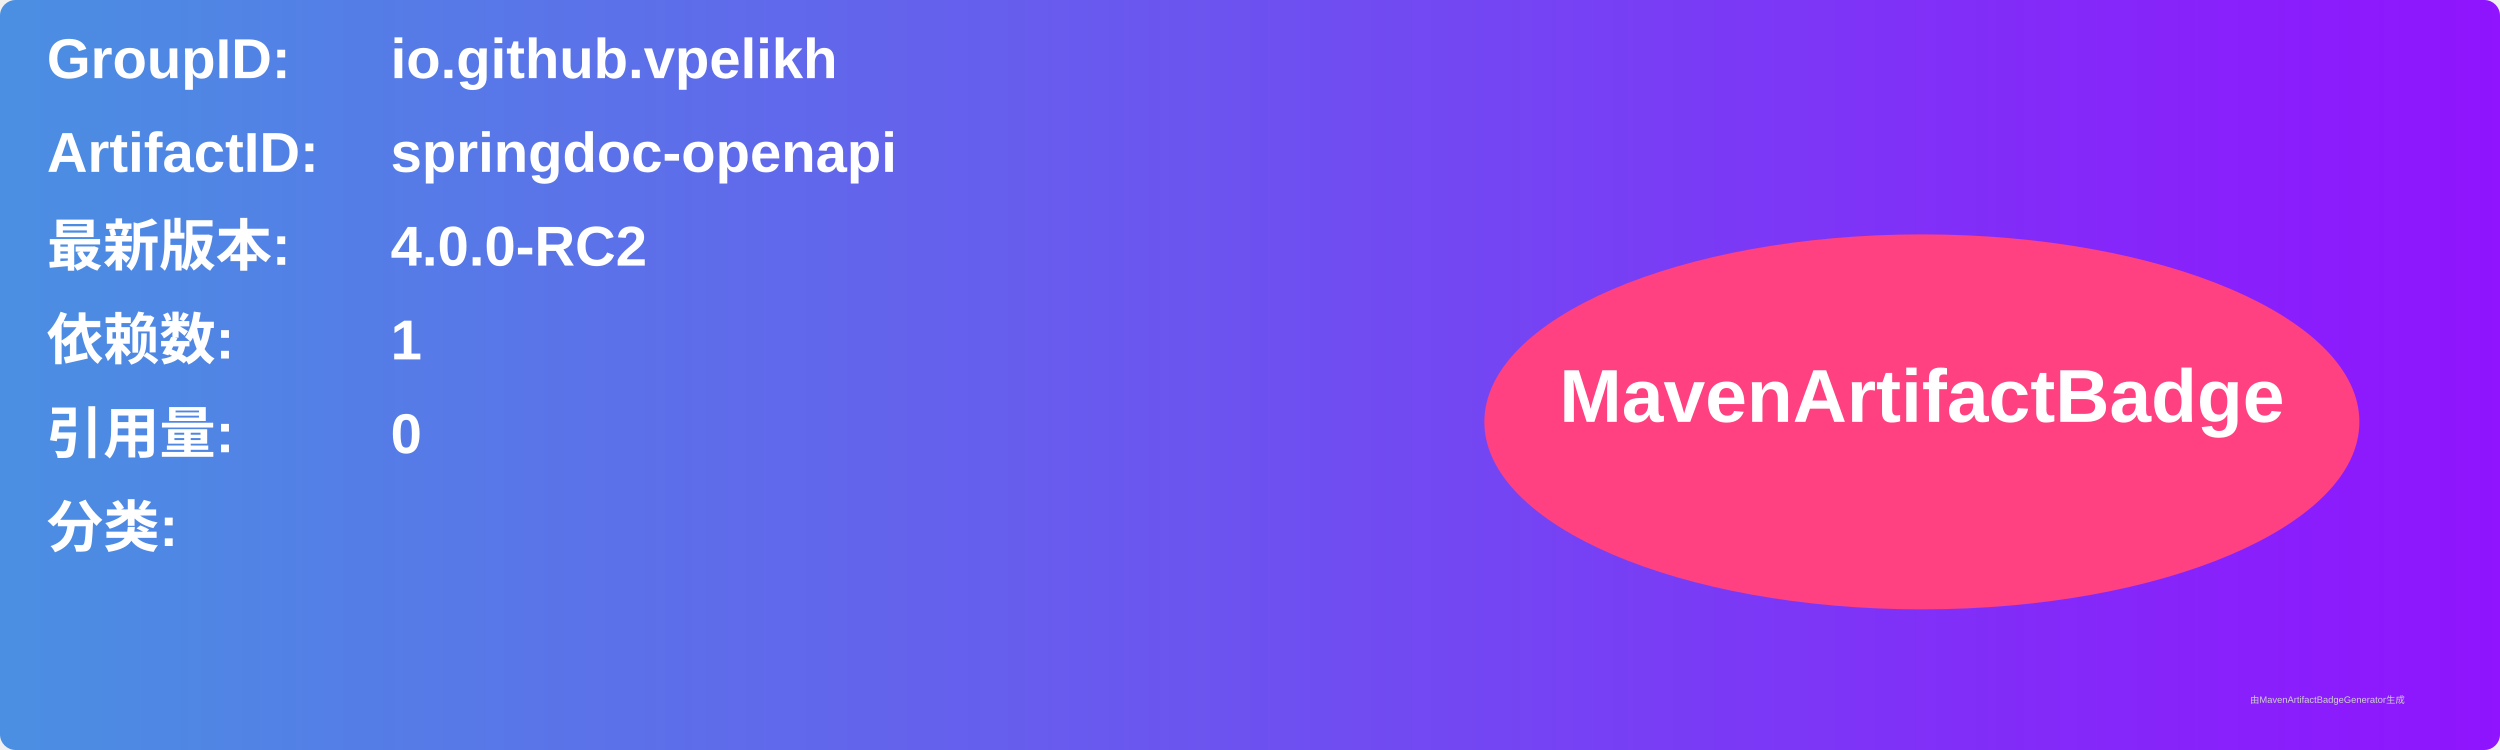
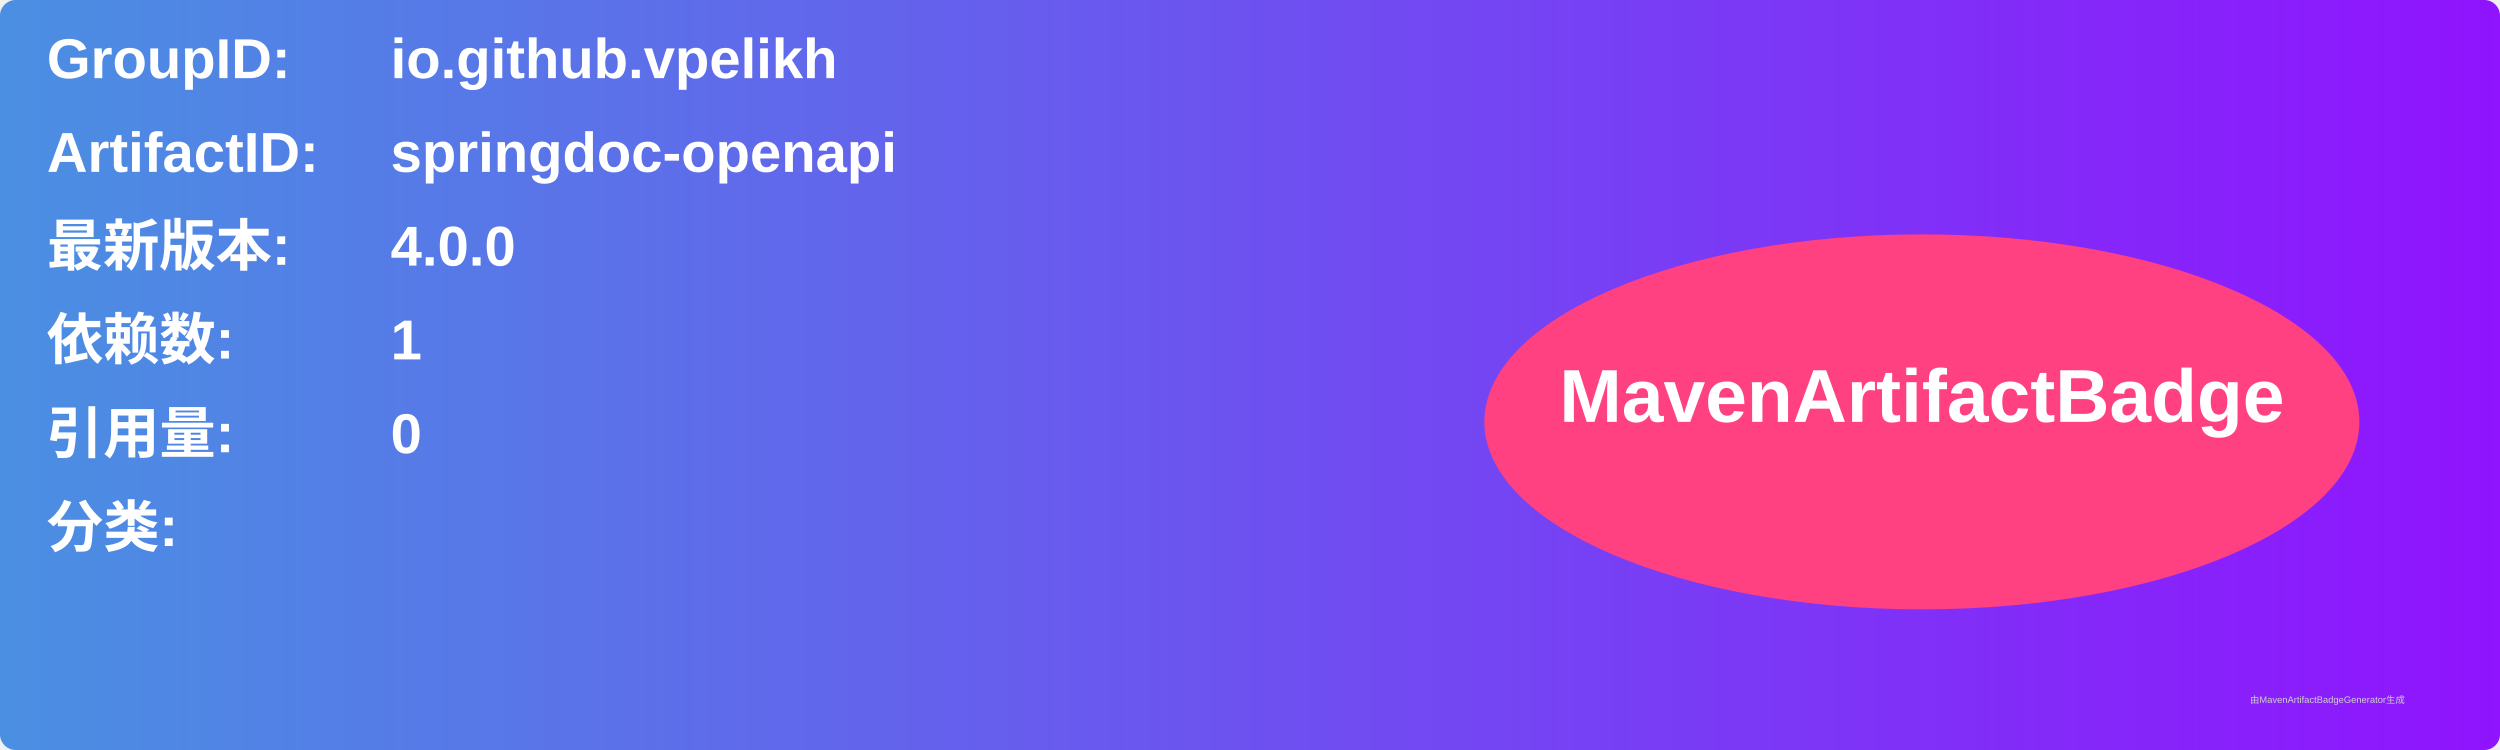
<svg xmlns="http://www.w3.org/2000/svg" width="800" height="240" viewBox="0 0 800 240">
  <linearGradient id="grad" x1="0%" y1="0%" x2="100%" y2="0%">
    <stop offset="0%" stop-color="#4a90e2" />
    <stop offset="100%" stop-color="#9013fe" />
  </linearGradient>
  <rect width="100%" height="100%" rx="5" ry="5" fill="url(#grad)" />
  <g transform="translate(15, 15)">
    <text x="0" y="10" font-family="Arial" font-size="18" fill="white" font-weight="bold" width="260">GroupID:</text>
    <text x="110" y="10" font-family="Arial" font-size="18" fill="white" font-weight="bold" width="460">io.github.vpelikh</text>
    <text x="0" y="40" font-family="Arial" font-size="18" fill="white" font-weight="bold" width="260">ArtifactID:</text>
    <text x="110" y="40" font-family="Arial" font-size="18" fill="white" font-weight="bold" width="460">springdoc-openapi</text>
    <text x="0" y="70" font-family="Arial" font-size="18" fill="white" font-weight="bold">最新版本:</text>
    <text x="110" y="70" font-family="Arial" font-size="18" fill="white" font-weight="bold">
-       <tspan font-weight="bold">4.0.0-RC2</tspan>
+       <tspan font-weight="bold">4.0.0</tspan>
    </text>
    <text x="0" y="100" font-family="Arial" font-size="18" fill="white" font-weight="bold">依赖数: </text>
    <text x="110" y="100" font-family="Arial" font-size="18" fill="white">
      <tspan font-weight="bold">1</tspan>
    </text>
    <text x="0" y="130" font-family="Arial" font-size="18" fill="white" font-weight="bold">引用量: </text>
    <text x="110" y="130" font-family="Arial" font-size="18" fill="white">
      <tspan font-weight="bold">0</tspan>
    </text>
    <text x="0" y="160" font-family="Arial" font-size="18" fill="white" font-weight="bold">分类:</text>
    <text x="10" y="190" font-family="Arial" font-size="10" fill="white">
      <tspan font-weight="bold" />
    </text>
    <ellipse cx="600" cy="120" rx="140" ry="60" fill="#ff4081" />
    <text x="600" y="120" text-anchor="middle" font-family="Arial" font-size="24" fill="white" font-weight="bold">MavenArtifactBadge</text>
  </g>
  <text x="720" y="225" font-family="Arial" font-size="3" fill="#d0d0d0">由MavenArtifactBadgeGenerator生成</text>
</svg>
